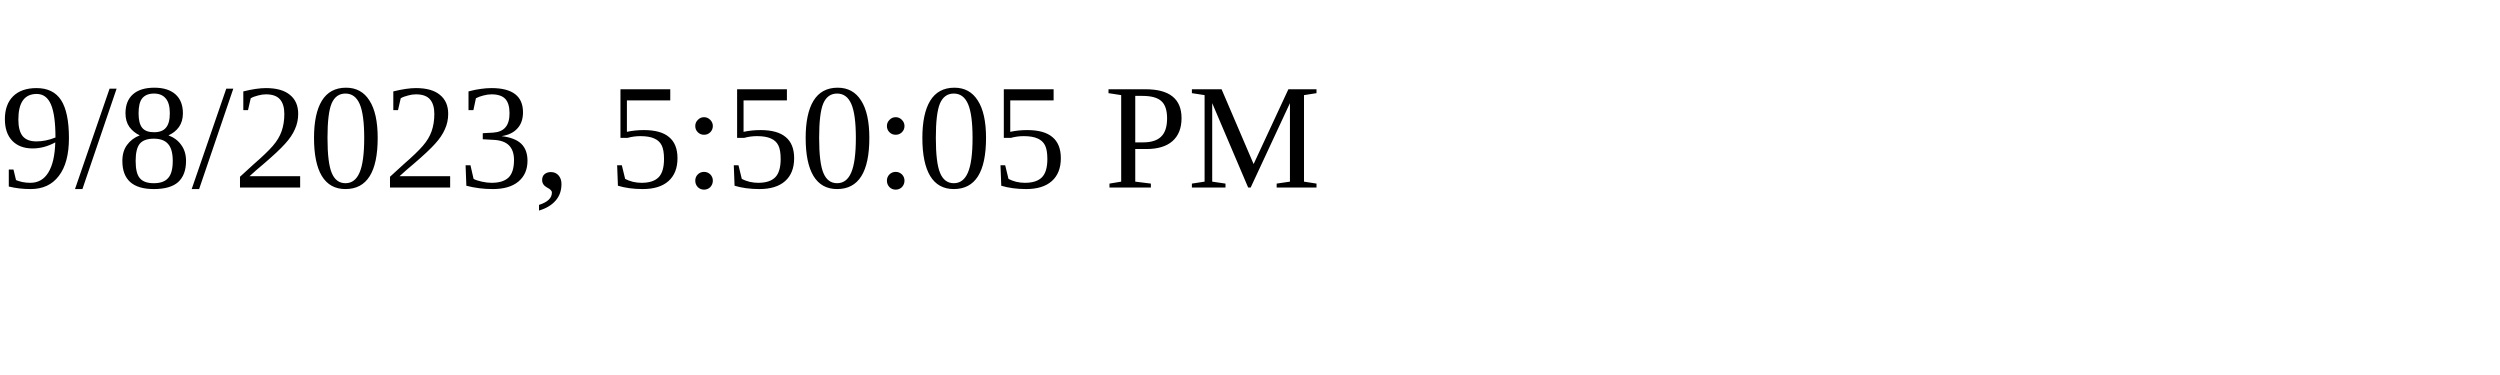
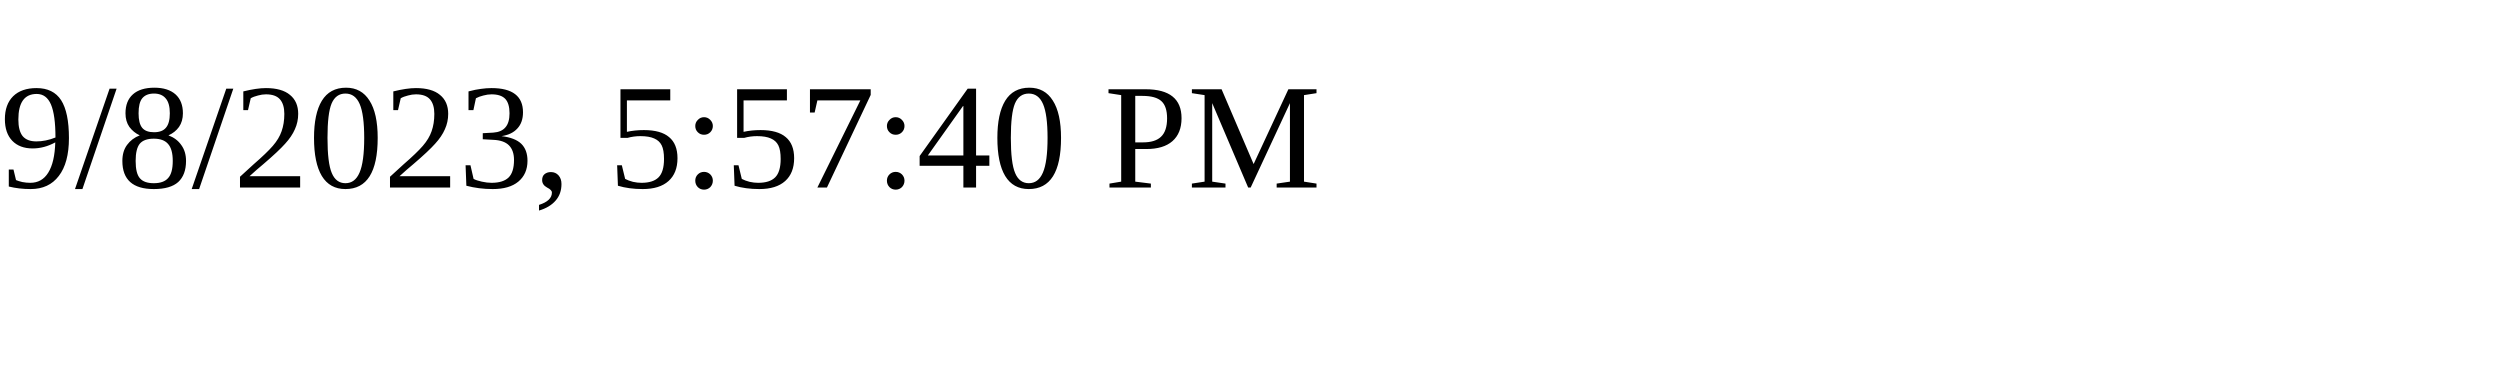
<svg xmlns="http://www.w3.org/2000/svg" height="30" width="200">
-   <text x="0" y="15">9/8/2023, 5:50:05 PM</text>
+   <text x="0" y="15">9/8/2023, 5:57:40 PM</text>
</svg>
